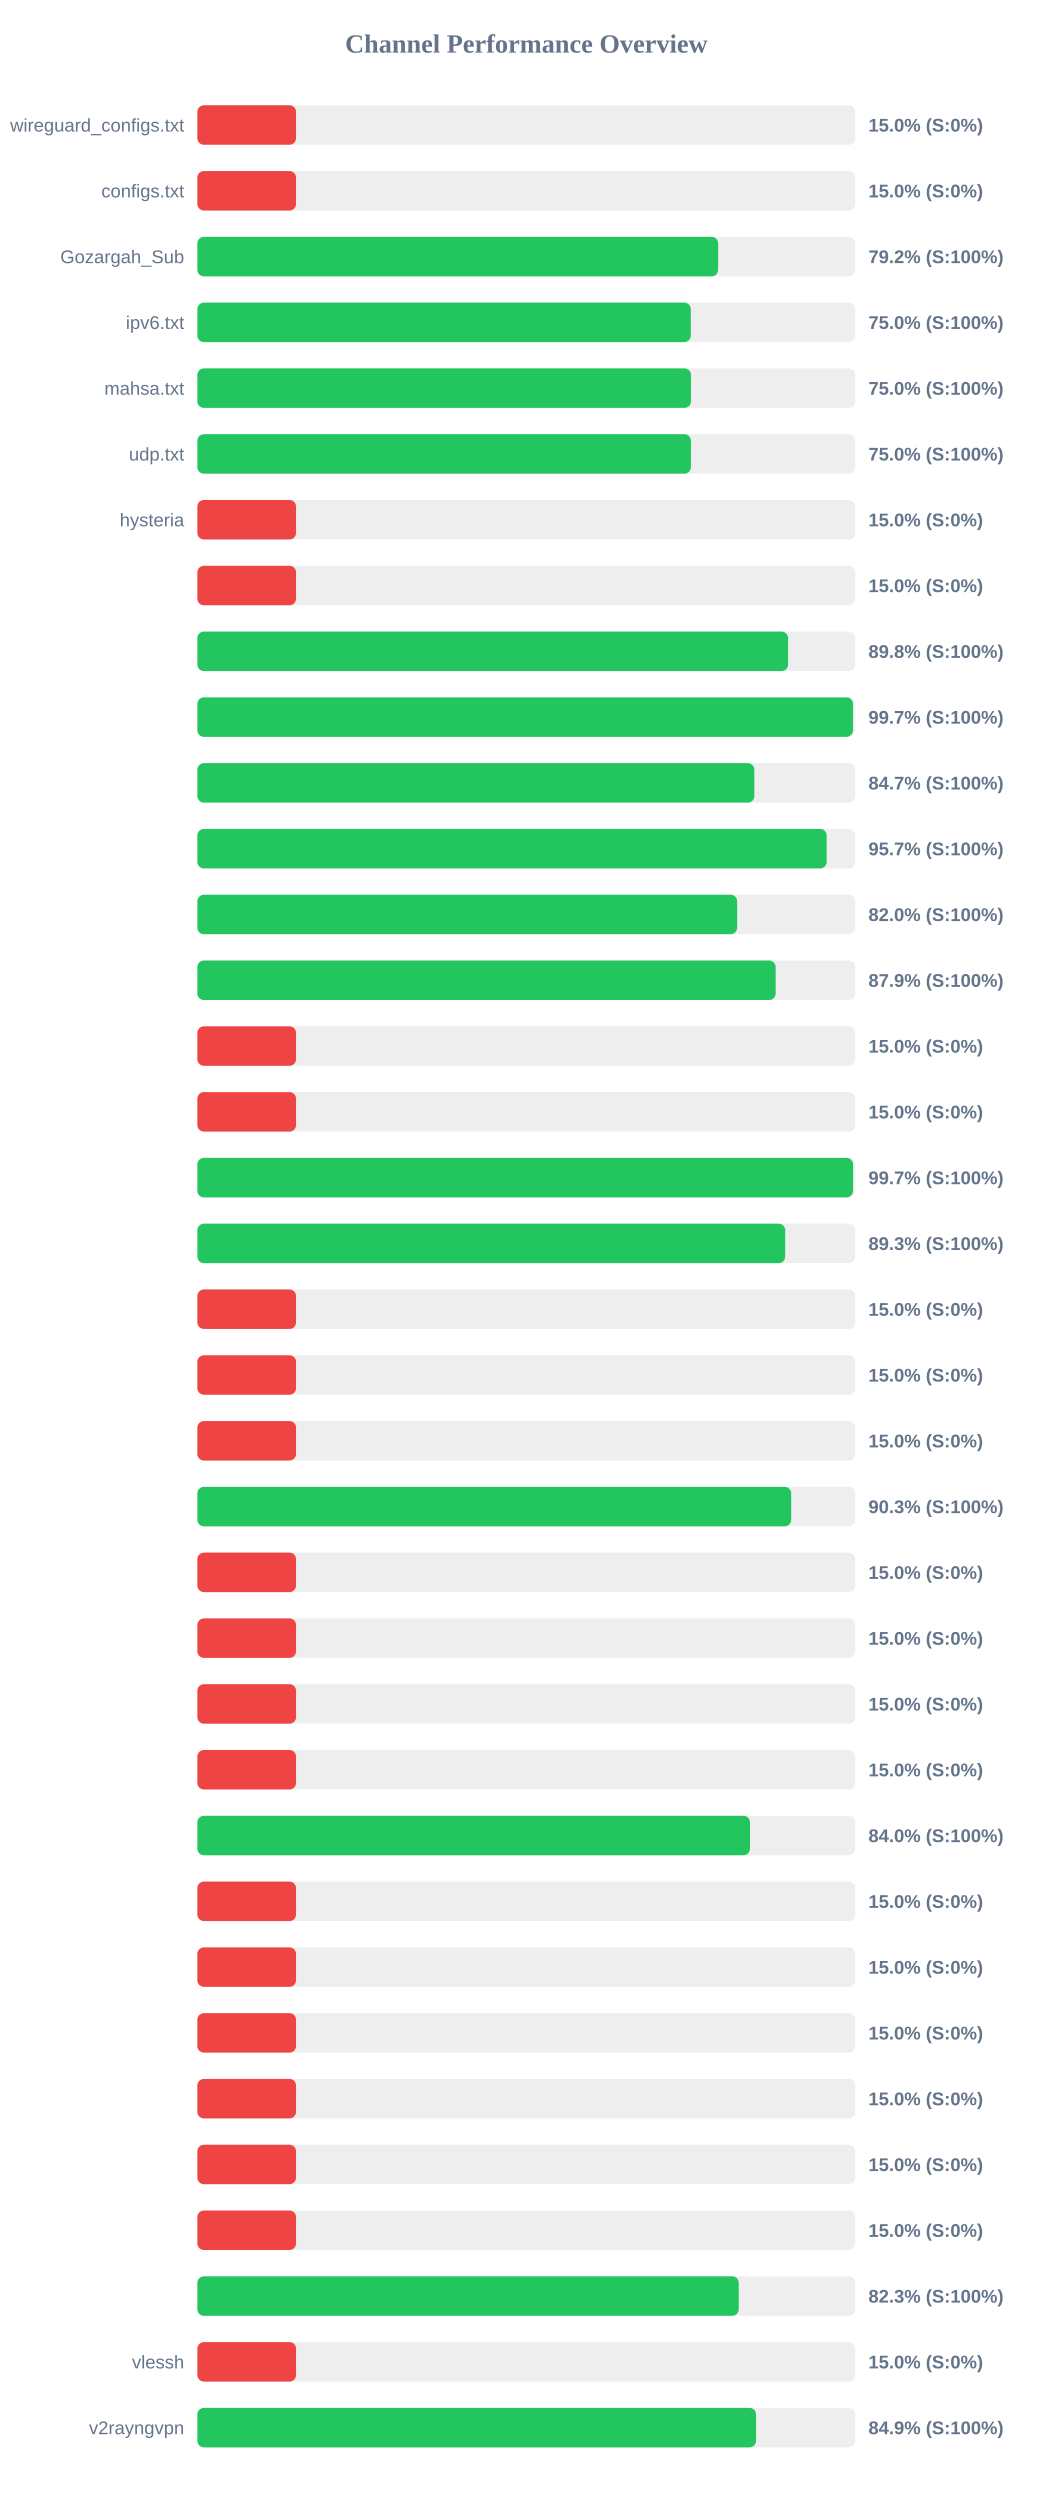
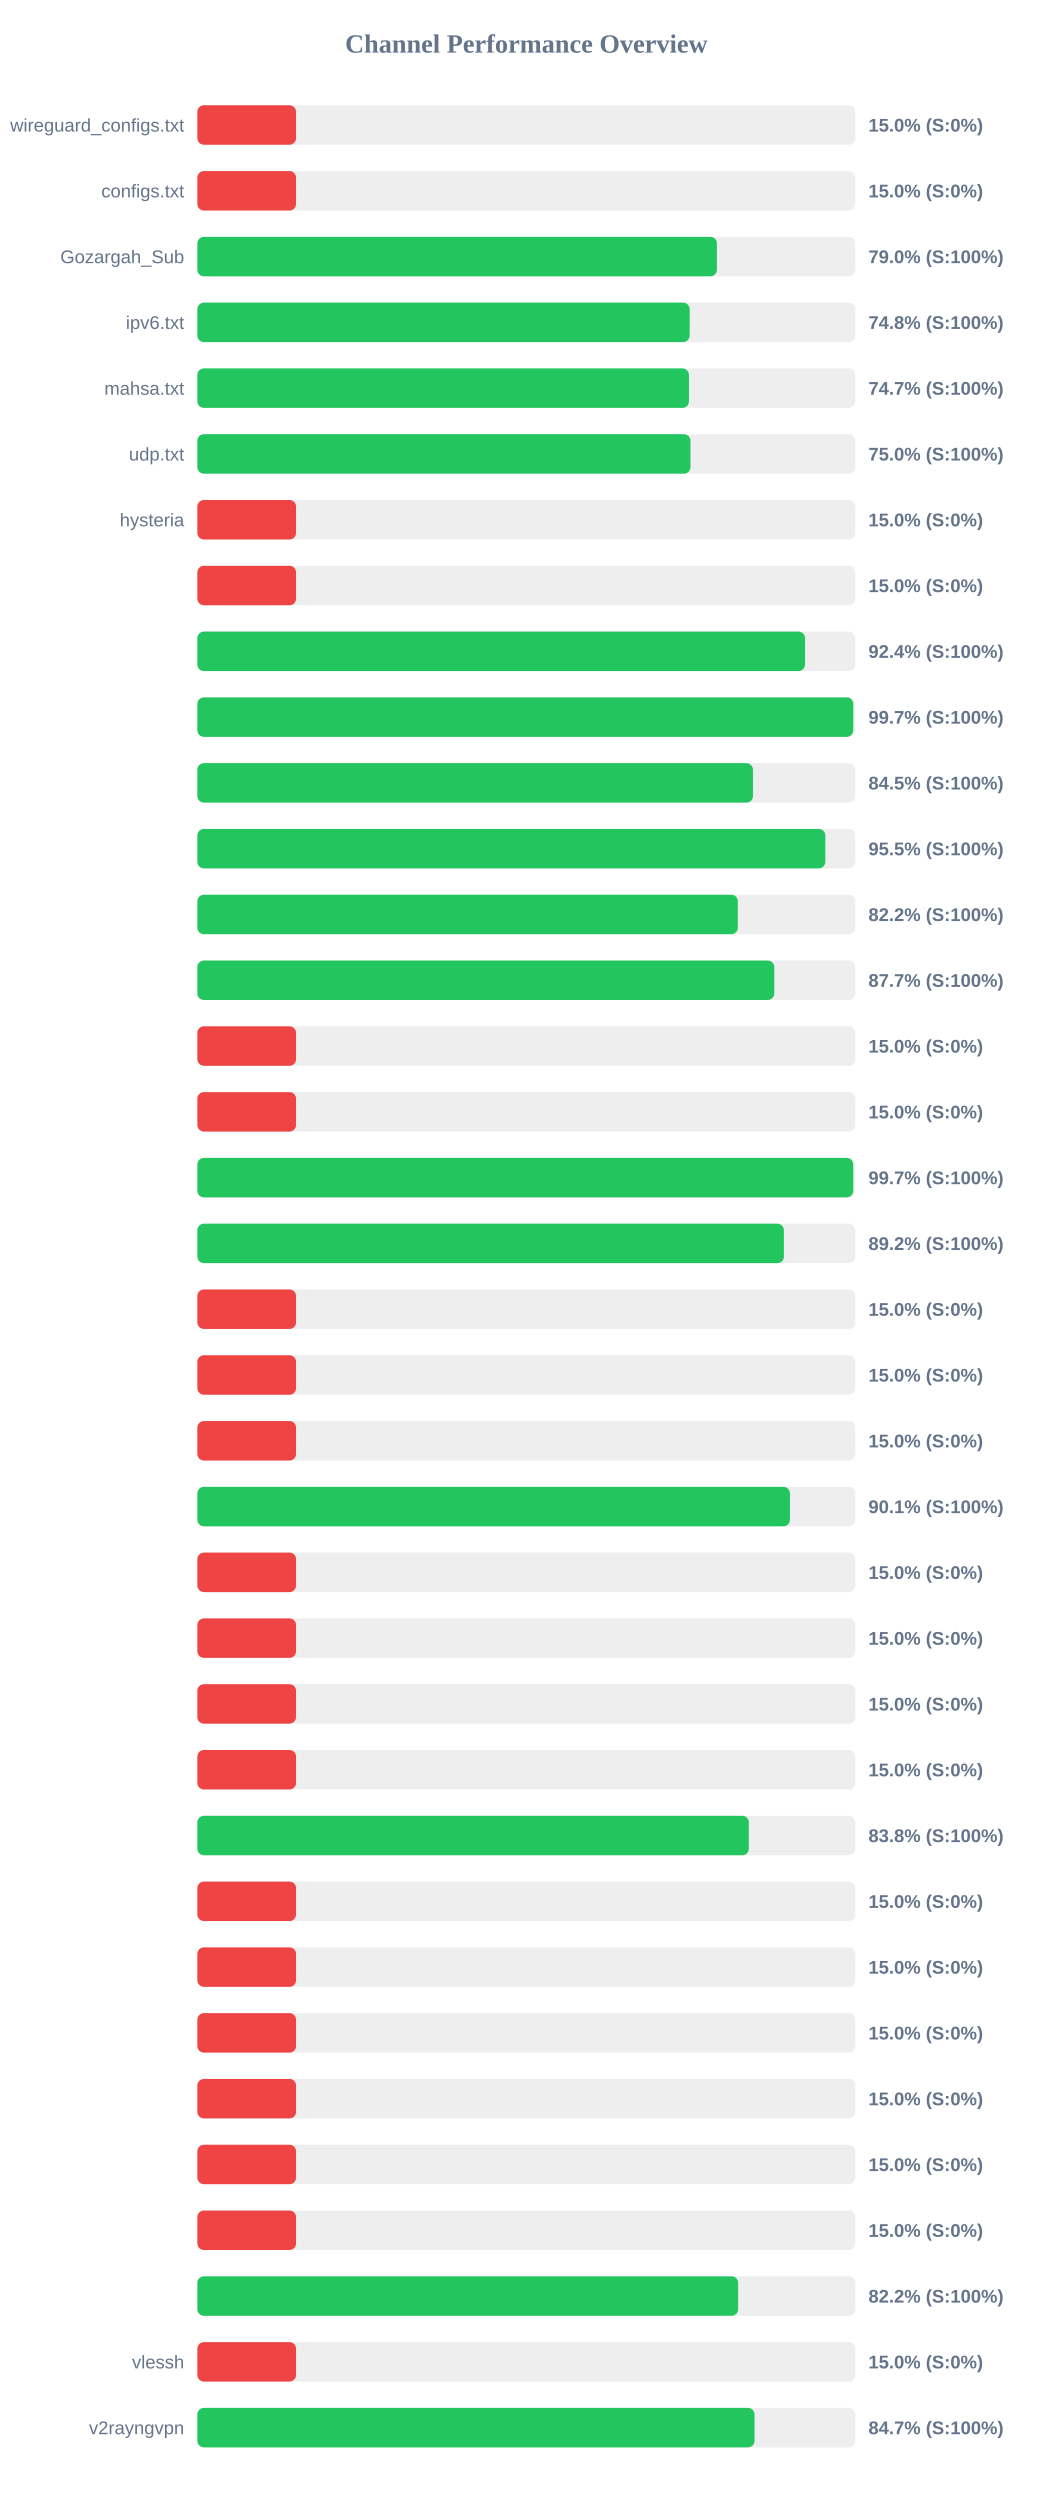
<svg xmlns="http://www.w3.org/2000/svg" width="800" height="1900" version="1.1">
  <style>
        .row { font: 14px Arial; fill: #64748b; }
        .score { font: bold 14px Arial; fill: #64748b; }
    </style>
  <text x="400" y="40" text-anchor="middle" font-size="20px" font-weight="bold" fill="#64748b">Channel Performance Overview</text>
  <rect x="150" y="80" width="500" height="30" fill="#eee" rx="5" />
  <rect x="150" y="80" width="75.0" height="30" fill="#ef4444" rx="5" />
  <text x="140" y="100" text-anchor="end" class="row">wireguard_configs.txt</text>
  <text x="660" y="100" text-anchor="start" class="score">15.0% (S:0%)</text>
  <rect x="150" y="130" width="500" height="30" fill="#eee" rx="5" />
  <rect x="150" y="130" width="75.0" height="30" fill="#ef4444" rx="5" />
  <text x="140" y="150" text-anchor="end" class="row">configs.txt</text>
  <text x="660" y="150" text-anchor="start" class="score">15.0% (S:0%)</text>
  <rect x="150" y="180" width="500" height="30" fill="#eee" rx="5" />
-   <rect x="150" y="180" width="395.8" height="30" fill="#22c55e" rx="5" />
+   <rect x="150" y="180" width="394.85" height="30" fill="#22c55e" rx="5" />
  <text x="140" y="200" text-anchor="end" class="row">Gozargah_Sub</text>
-   <text x="660" y="200" text-anchor="start" class="score">79.2% (S:100%)</text>
+   <text x="660" y="200" text-anchor="start" class="score">79.0% (S:100%)</text>
  <rect x="150" y="230" width="500" height="30" fill="#eee" rx="5" />
-   <rect x="150" y="230" width="375.0" height="30" fill="#22c55e" rx="5" />
+   <rect x="150" y="230" width="374.15" height="30" fill="#22c55e" rx="5" />
  <text x="140" y="250" text-anchor="end" class="row">ipv6.txt</text>
-   <text x="660" y="250" text-anchor="start" class="score">75.0% (S:100%)</text>
+   <text x="660" y="250" text-anchor="start" class="score">74.8% (S:100%)</text>
  <rect x="150" y="280" width="500" height="30" fill="#eee" rx="5" />
-   <rect x="150" y="280" width="375.15" height="30" fill="#22c55e" rx="5" />
+   <rect x="150" y="280" width="373.6" height="30" fill="#22c55e" rx="5" />
  <text x="140" y="300" text-anchor="end" class="row">mahsa.txt</text>
-   <text x="660" y="300" text-anchor="start" class="score">75.0% (S:100%)</text>
+   <text x="660" y="300" text-anchor="start" class="score">74.7% (S:100%)</text>
  <rect x="150" y="330" width="500" height="30" fill="#eee" rx="5" />
-   <rect x="150" y="330" width="375.1" height="30" fill="#22c55e" rx="5" />
+   <rect x="150" y="330" width="374.75" height="30" fill="#22c55e" rx="5" />
  <text x="140" y="350" text-anchor="end" class="row">udp.txt</text>
  <text x="660" y="350" text-anchor="start" class="score">75.0% (S:100%)</text>
  <rect x="150" y="380" width="500" height="30" fill="#eee" rx="5" />
  <rect x="150" y="380" width="75.0" height="30" fill="#ef4444" rx="5" />
  <text x="140" y="400" text-anchor="end" class="row">hysteria</text>
  <text x="660" y="400" text-anchor="start" class="score">15.0% (S:0%)</text>
  <rect x="150" y="430" width="500" height="30" fill="#eee" rx="5" />
  <rect x="150" y="430" width="75.0" height="30" fill="#ef4444" rx="5" />
  <text x="140" y="450" text-anchor="end" class="row" />
  <text x="660" y="450" text-anchor="start" class="score">15.0% (S:0%)</text>
  <rect x="150" y="480" width="500" height="30" fill="#eee" rx="5" />
-   <rect x="150" y="480" width="448.95" height="30" fill="#22c55e" rx="5" />
+   <rect x="150" y="480" width="461.8" height="30" fill="#22c55e" rx="5" />
  <text x="140" y="500" text-anchor="end" class="row" />
-   <text x="660" y="500" text-anchor="start" class="score">89.8% (S:100%)</text>
+   <text x="660" y="500" text-anchor="start" class="score">92.4% (S:100%)</text>
  <rect x="150" y="530" width="500" height="30" fill="#eee" rx="5" />
-   <rect x="150" y="530" width="498.25" height="30" fill="#22c55e" rx="5" />
+   <rect x="150" y="530" width="498.45" height="30" fill="#22c55e" rx="5" />
  <text x="140" y="550" text-anchor="end" class="row" />
  <text x="660" y="550" text-anchor="start" class="score">99.7% (S:100%)</text>
  <rect x="150" y="580" width="500" height="30" fill="#eee" rx="5" />
-   <rect x="150" y="580" width="423.3" height="30" fill="#22c55e" rx="5" />
+   <rect x="150" y="580" width="422.25" height="30" fill="#22c55e" rx="5" />
  <text x="140" y="600" text-anchor="end" class="row" />
-   <text x="660" y="600" text-anchor="start" class="score">84.7% (S:100%)</text>
+   <text x="660" y="600" text-anchor="start" class="score">84.5% (S:100%)</text>
  <rect x="150" y="630" width="500" height="30" fill="#eee" rx="5" />
-   <rect x="150" y="630" width="478.25" height="30" fill="#22c55e" rx="5" />
+   <rect x="150" y="630" width="477.25" height="30" fill="#22c55e" rx="5" />
  <text x="140" y="650" text-anchor="end" class="row" />
-   <text x="660" y="650" text-anchor="start" class="score">95.7% (S:100%)</text>
+   <text x="660" y="650" text-anchor="start" class="score">95.5% (S:100%)</text>
  <rect x="150" y="680" width="500" height="30" fill="#eee" rx="5" />
-   <rect x="150" y="680" width="410.25" height="30" fill="#22c55e" rx="5" />
+   <rect x="150" y="680" width="410.75" height="30" fill="#22c55e" rx="5" />
  <text x="140" y="700" text-anchor="end" class="row" />
-   <text x="660" y="700" text-anchor="start" class="score">82.0% (S:100%)</text>
+   <text x="660" y="700" text-anchor="start" class="score">82.2% (S:100%)</text>
  <rect x="150" y="730" width="500" height="30" fill="#eee" rx="5" />
-   <rect x="150" y="730" width="439.5" height="30" fill="#22c55e" rx="5" />
+   <rect x="150" y="730" width="438.45" height="30" fill="#22c55e" rx="5" />
  <text x="140" y="750" text-anchor="end" class="row" />
-   <text x="660" y="750" text-anchor="start" class="score">87.9% (S:100%)</text>
+   <text x="660" y="750" text-anchor="start" class="score">87.7% (S:100%)</text>
  <rect x="150" y="780" width="500" height="30" fill="#eee" rx="5" />
  <rect x="150" y="780" width="75.0" height="30" fill="#ef4444" rx="5" />
  <text x="140" y="800" text-anchor="end" class="row" />
  <text x="660" y="800" text-anchor="start" class="score">15.0% (S:0%)</text>
  <rect x="150" y="830" width="500" height="30" fill="#eee" rx="5" />
  <rect x="150" y="830" width="75.0" height="30" fill="#ef4444" rx="5" />
  <text x="140" y="850" text-anchor="end" class="row" />
  <text x="660" y="850" text-anchor="start" class="score">15.0% (S:0%)</text>
  <rect x="150" y="880" width="500" height="30" fill="#eee" rx="5" />
-   <rect x="150" y="880" width="498.3" height="30" fill="#22c55e" rx="5" />
+   <rect x="150" y="880" width="498.45" height="30" fill="#22c55e" rx="5" />
  <text x="140" y="900" text-anchor="end" class="row" />
  <text x="660" y="900" text-anchor="start" class="score">99.7% (S:100%)</text>
  <rect x="150" y="930" width="500" height="30" fill="#eee" rx="5" />
-   <rect x="150" y="930" width="446.75" height="30" fill="#22c55e" rx="5" />
+   <rect x="150" y="930" width="445.75" height="30" fill="#22c55e" rx="5" />
  <text x="140" y="950" text-anchor="end" class="row" />
-   <text x="660" y="950" text-anchor="start" class="score">89.3% (S:100%)</text>
+   <text x="660" y="950" text-anchor="start" class="score">89.2% (S:100%)</text>
  <rect x="150" y="980" width="500" height="30" fill="#eee" rx="5" />
  <rect x="150" y="980" width="75.0" height="30" fill="#ef4444" rx="5" />
  <text x="140" y="1000" text-anchor="end" class="row" />
  <text x="660" y="1000" text-anchor="start" class="score">15.0% (S:0%)</text>
  <rect x="150" y="1030" width="500" height="30" fill="#eee" rx="5" />
  <rect x="150" y="1030" width="75.0" height="30" fill="#ef4444" rx="5" />
  <text x="140" y="1050" text-anchor="end" class="row" />
  <text x="660" y="1050" text-anchor="start" class="score">15.0% (S:0%)</text>
  <rect x="150" y="1080" width="500" height="30" fill="#eee" rx="5" />
  <rect x="150" y="1080" width="75.0" height="30" fill="#ef4444" rx="5" />
  <text x="140" y="1100" text-anchor="end" class="row" />
  <text x="660" y="1100" text-anchor="start" class="score">15.0% (S:0%)</text>
  <rect x="150" y="1130" width="500" height="30" fill="#eee" rx="5" />
-   <rect x="150" y="1130" width="451.3" height="30" fill="#22c55e" rx="5" />
+   <rect x="150" y="1130" width="450.35" height="30" fill="#22c55e" rx="5" />
  <text x="140" y="1150" text-anchor="end" class="row" />
-   <text x="660" y="1150" text-anchor="start" class="score">90.3% (S:100%)</text>
+   <text x="660" y="1150" text-anchor="start" class="score">90.1% (S:100%)</text>
  <rect x="150" y="1180" width="500" height="30" fill="#eee" rx="5" />
  <rect x="150" y="1180" width="75.0" height="30" fill="#ef4444" rx="5" />
  <text x="140" y="1200" text-anchor="end" class="row" />
  <text x="660" y="1200" text-anchor="start" class="score">15.0% (S:0%)</text>
  <rect x="150" y="1230" width="500" height="30" fill="#eee" rx="5" />
  <rect x="150" y="1230" width="75.0" height="30" fill="#ef4444" rx="5" />
  <text x="140" y="1250" text-anchor="end" class="row" />
  <text x="660" y="1250" text-anchor="start" class="score">15.0% (S:0%)</text>
  <rect x="150" y="1280" width="500" height="30" fill="#eee" rx="5" />
  <rect x="150" y="1280" width="75.0" height="30" fill="#ef4444" rx="5" />
  <text x="140" y="1300" text-anchor="end" class="row" />
  <text x="660" y="1300" text-anchor="start" class="score">15.0% (S:0%)</text>
  <rect x="150" y="1330" width="500" height="30" fill="#eee" rx="5" />
  <rect x="150" y="1330" width="75.0" height="30" fill="#ef4444" rx="5" />
  <text x="140" y="1350" text-anchor="end" class="row" />
  <text x="660" y="1350" text-anchor="start" class="score">15.0% (S:0%)</text>
  <rect x="150" y="1380" width="500" height="30" fill="#eee" rx="5" />
-   <rect x="150" y="1380" width="420.0" height="30" fill="#22c55e" rx="5" />
+   <rect x="150" y="1380" width="419.1" height="30" fill="#22c55e" rx="5" />
  <text x="140" y="1400" text-anchor="end" class="row" />
-   <text x="660" y="1400" text-anchor="start" class="score">84.0% (S:100%)</text>
+   <text x="660" y="1400" text-anchor="start" class="score">83.8% (S:100%)</text>
  <rect x="150" y="1430" width="500" height="30" fill="#eee" rx="5" />
  <rect x="150" y="1430" width="75.0" height="30" fill="#ef4444" rx="5" />
  <text x="140" y="1450" text-anchor="end" class="row" />
  <text x="660" y="1450" text-anchor="start" class="score">15.0% (S:0%)</text>
  <rect x="150" y="1480" width="500" height="30" fill="#eee" rx="5" />
  <rect x="150" y="1480" width="75.0" height="30" fill="#ef4444" rx="5" />
  <text x="140" y="1500" text-anchor="end" class="row" />
  <text x="660" y="1500" text-anchor="start" class="score">15.0% (S:0%)</text>
  <rect x="150" y="1530" width="500" height="30" fill="#eee" rx="5" />
  <rect x="150" y="1530" width="75.0" height="30" fill="#ef4444" rx="5" />
  <text x="140" y="1550" text-anchor="end" class="row" />
  <text x="660" y="1550" text-anchor="start" class="score">15.0% (S:0%)</text>
  <rect x="150" y="1580" width="500" height="30" fill="#eee" rx="5" />
  <rect x="150" y="1580" width="75.0" height="30" fill="#ef4444" rx="5" />
  <text x="140" y="1600" text-anchor="end" class="row" />
  <text x="660" y="1600" text-anchor="start" class="score">15.0% (S:0%)</text>
  <rect x="150" y="1630" width="500" height="30" fill="#eee" rx="5" />
  <rect x="150" y="1630" width="75.0" height="30" fill="#ef4444" rx="5" />
  <text x="140" y="1650" text-anchor="end" class="row" />
  <text x="660" y="1650" text-anchor="start" class="score">15.0% (S:0%)</text>
  <rect x="150" y="1680" width="500" height="30" fill="#eee" rx="5" />
  <rect x="150" y="1680" width="75.0" height="30" fill="#ef4444" rx="5" />
  <text x="140" y="1700" text-anchor="end" class="row" />
  <text x="660" y="1700" text-anchor="start" class="score">15.0% (S:0%)</text>
  <rect x="150" y="1730" width="500" height="30" fill="#eee" rx="5" />
-   <rect x="150" y="1730" width="411.45" height="30" fill="#22c55e" rx="5" />
+   <rect x="150" y="1730" width="411.0" height="30" fill="#22c55e" rx="5" />
  <text x="140" y="1750" text-anchor="end" class="row" />
-   <text x="660" y="1750" text-anchor="start" class="score">82.3% (S:100%)</text>
+   <text x="660" y="1750" text-anchor="start" class="score">82.2% (S:100%)</text>
  <rect x="150" y="1780" width="500" height="30" fill="#eee" rx="5" />
  <rect x="150" y="1780" width="75.0" height="30" fill="#ef4444" rx="5" />
  <text x="140" y="1800" text-anchor="end" class="row">vlessh</text>
  <text x="660" y="1800" text-anchor="start" class="score">15.0% (S:0%)</text>
  <rect x="150" y="1830" width="500" height="30" fill="#eee" rx="5" />
-   <rect x="150" y="1830" width="424.6" height="30" fill="#22c55e" rx="5" />
+   <rect x="150" y="1830" width="423.45" height="30" fill="#22c55e" rx="5" />
  <text x="140" y="1850" text-anchor="end" class="row">v2rayngvpn</text>
-   <text x="660" y="1850" text-anchor="start" class="score">84.9% (S:100%)</text>
+   <text x="660" y="1850" text-anchor="start" class="score">84.7% (S:100%)</text>
</svg>
